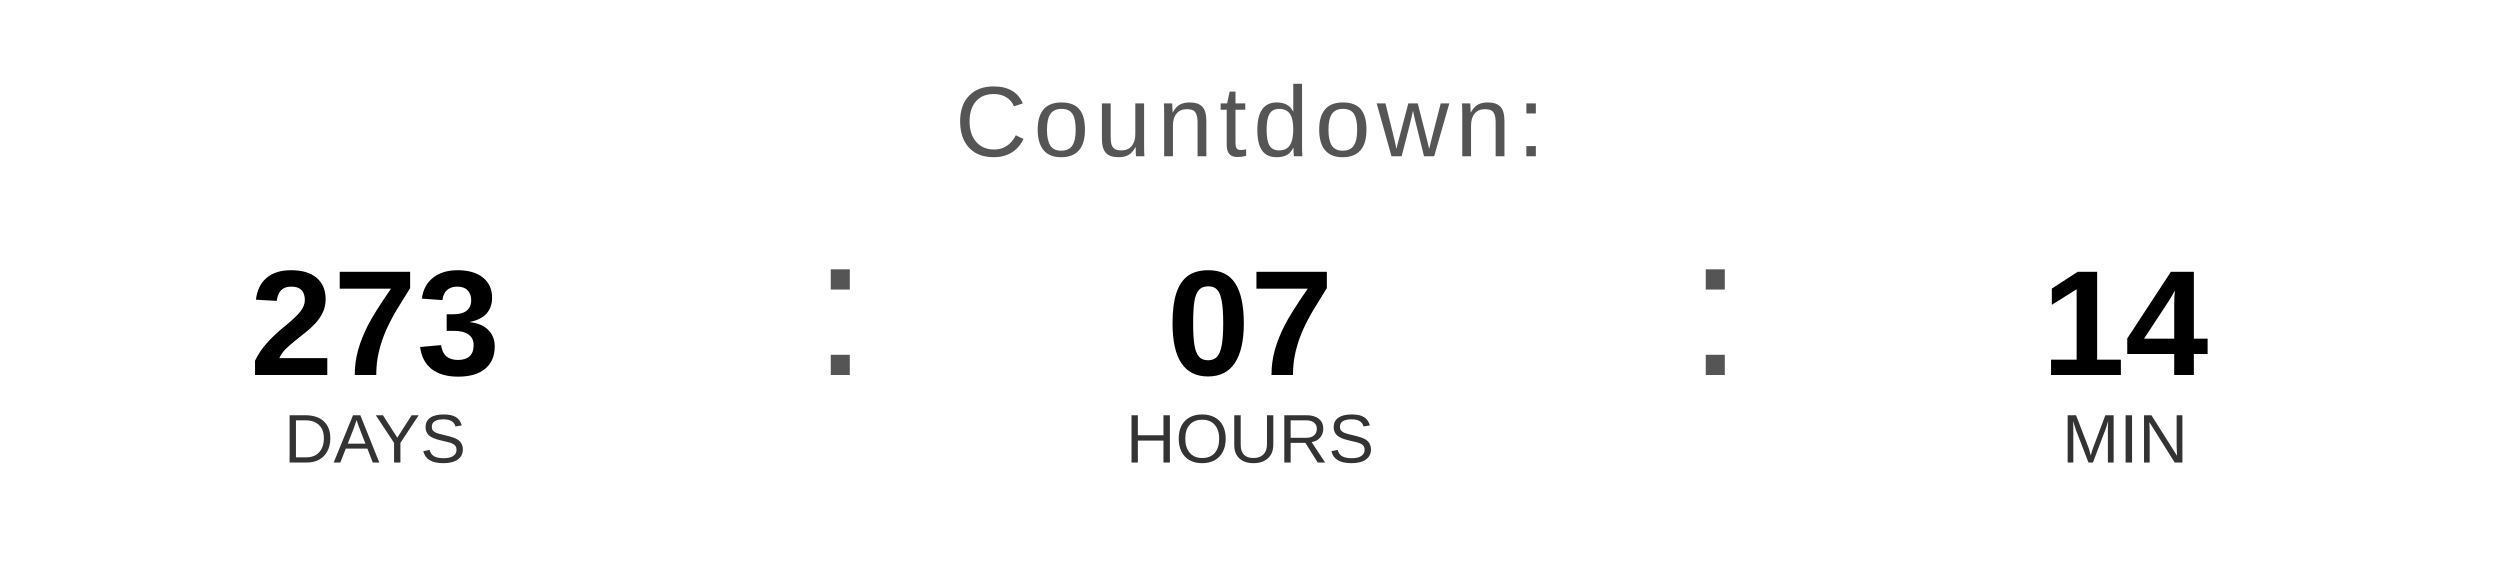
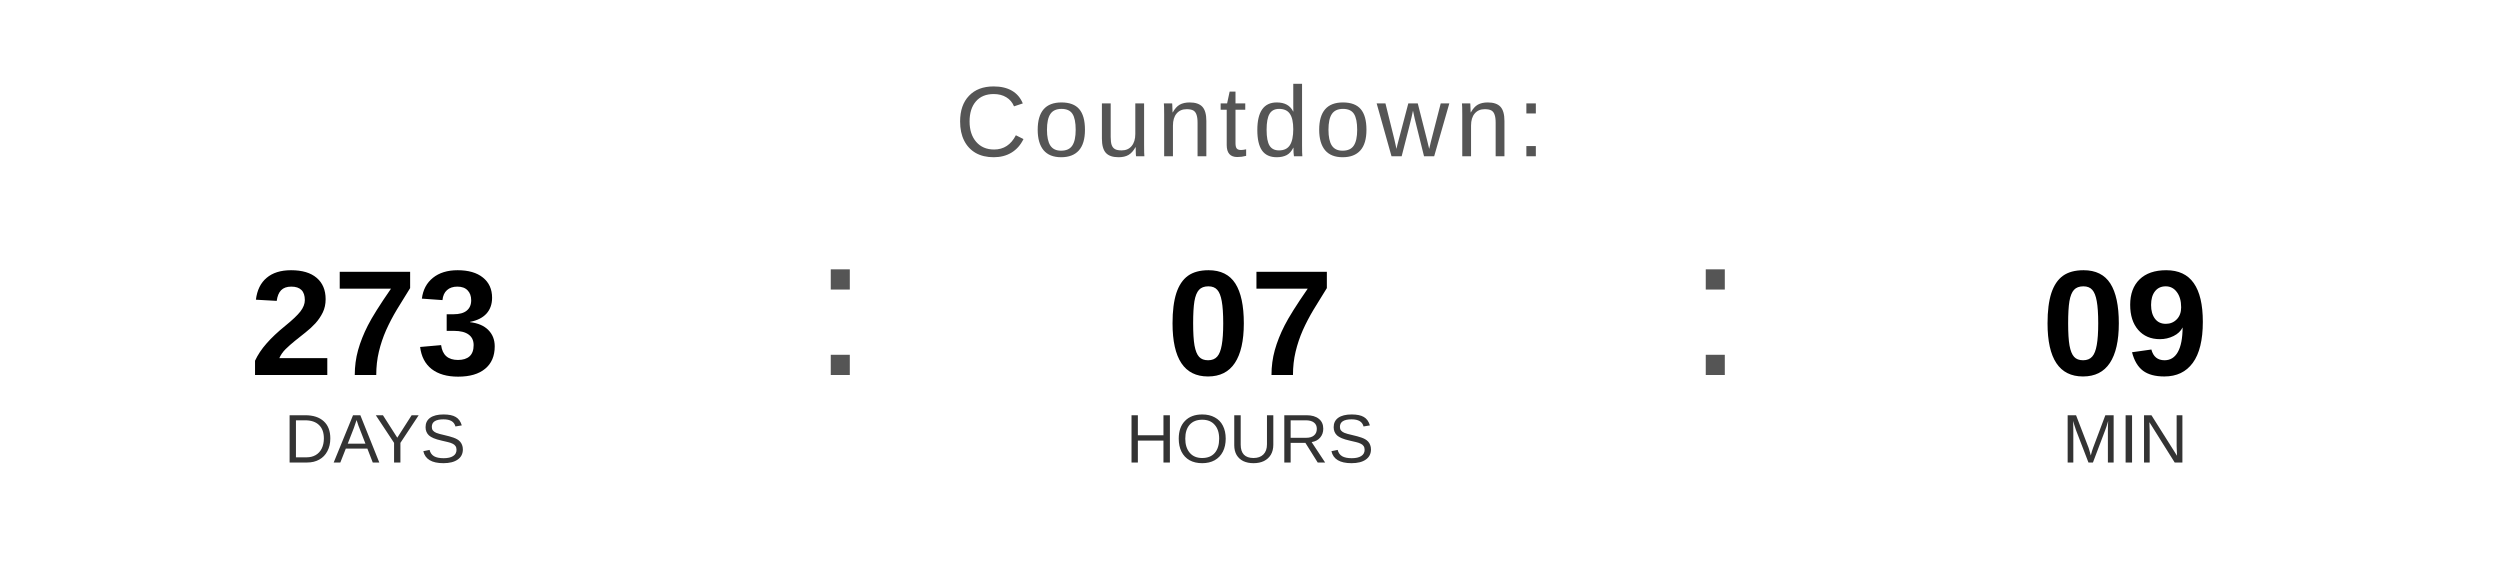
<svg xmlns="http://www.w3.org/2000/svg" width="400" height="90" viewBox="0 0 400 90">
  <text x="200" y="25" font-family="Arial, Helvetica, sans-serif" font-size="16" fill="#555555" text-anchor="middle" letter-spacing="1">
    Countdown:
  </text>
  <text x="60" y="60" font-family="Arial, Helvetica, sans-serif" font-size="24" font-weight="bold" fill="#000000" text-anchor="middle">273</text>
  <text x="60" y="74" font-family="Arial, Helvetica, sans-serif" font-size="11" fill="#333333" text-anchor="middle">DAYS</text>
  <text x="130" y="60" font-family="Arial, sans-serif" font-size="32" fill="#555555">:</text>
  <text x="200" y="60" font-family="Arial, Helvetica, sans-serif" font-size="24" font-weight="bold" fill="#000000" text-anchor="middle">07</text>
  <text x="200" y="74" font-family="Arial, Helvetica, sans-serif" font-size="11" fill="#333333" text-anchor="middle">HOURS</text>
  <text x="270" y="60" font-family="Arial, sans-serif" font-size="32" fill="#555555">:</text>
-   <text x="340" y="60" font-family="Arial, Helvetica, sans-serif" font-size="24" font-weight="bold" fill="#000000" text-anchor="middle">14</text>
+   <text x="340" y="60" font-family="Arial, Helvetica, sans-serif" font-size="24" font-weight="bold" fill="#000000" text-anchor="middle">09</text>
  <text x="340" y="74" font-family="Arial, Helvetica, sans-serif" font-size="11" fill="#333333" text-anchor="middle">MIN</text>
</svg>
